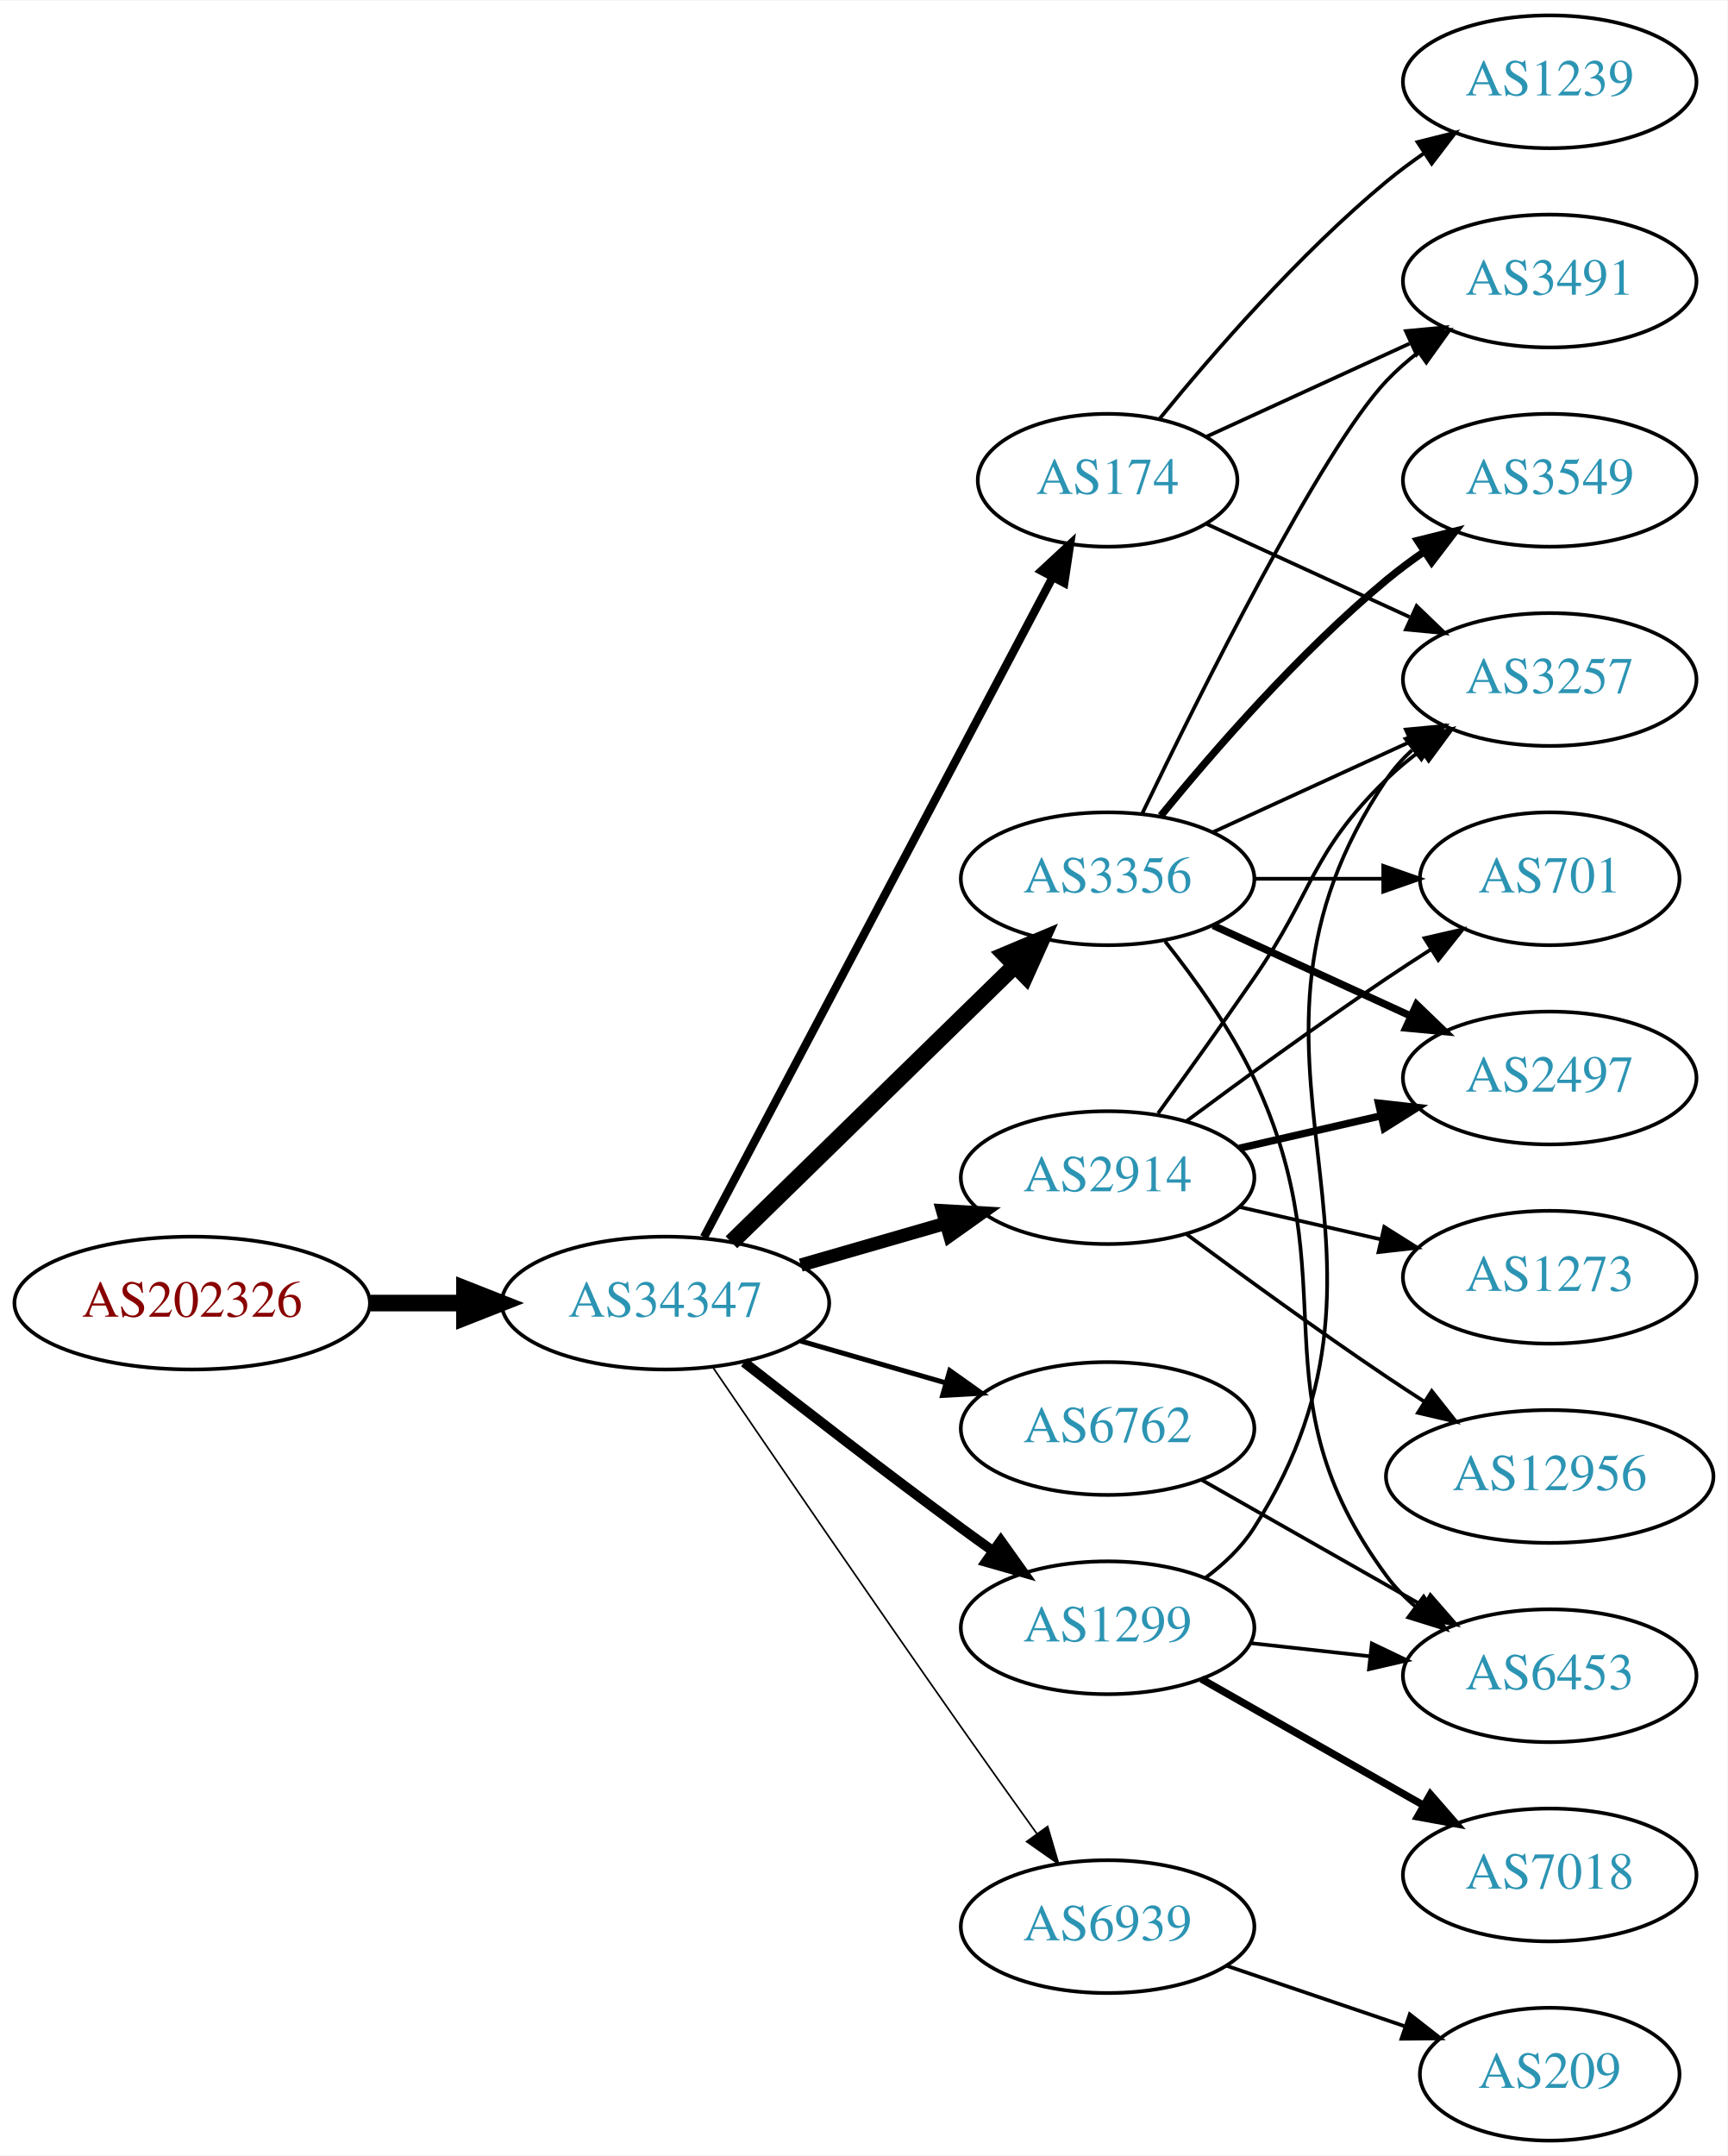
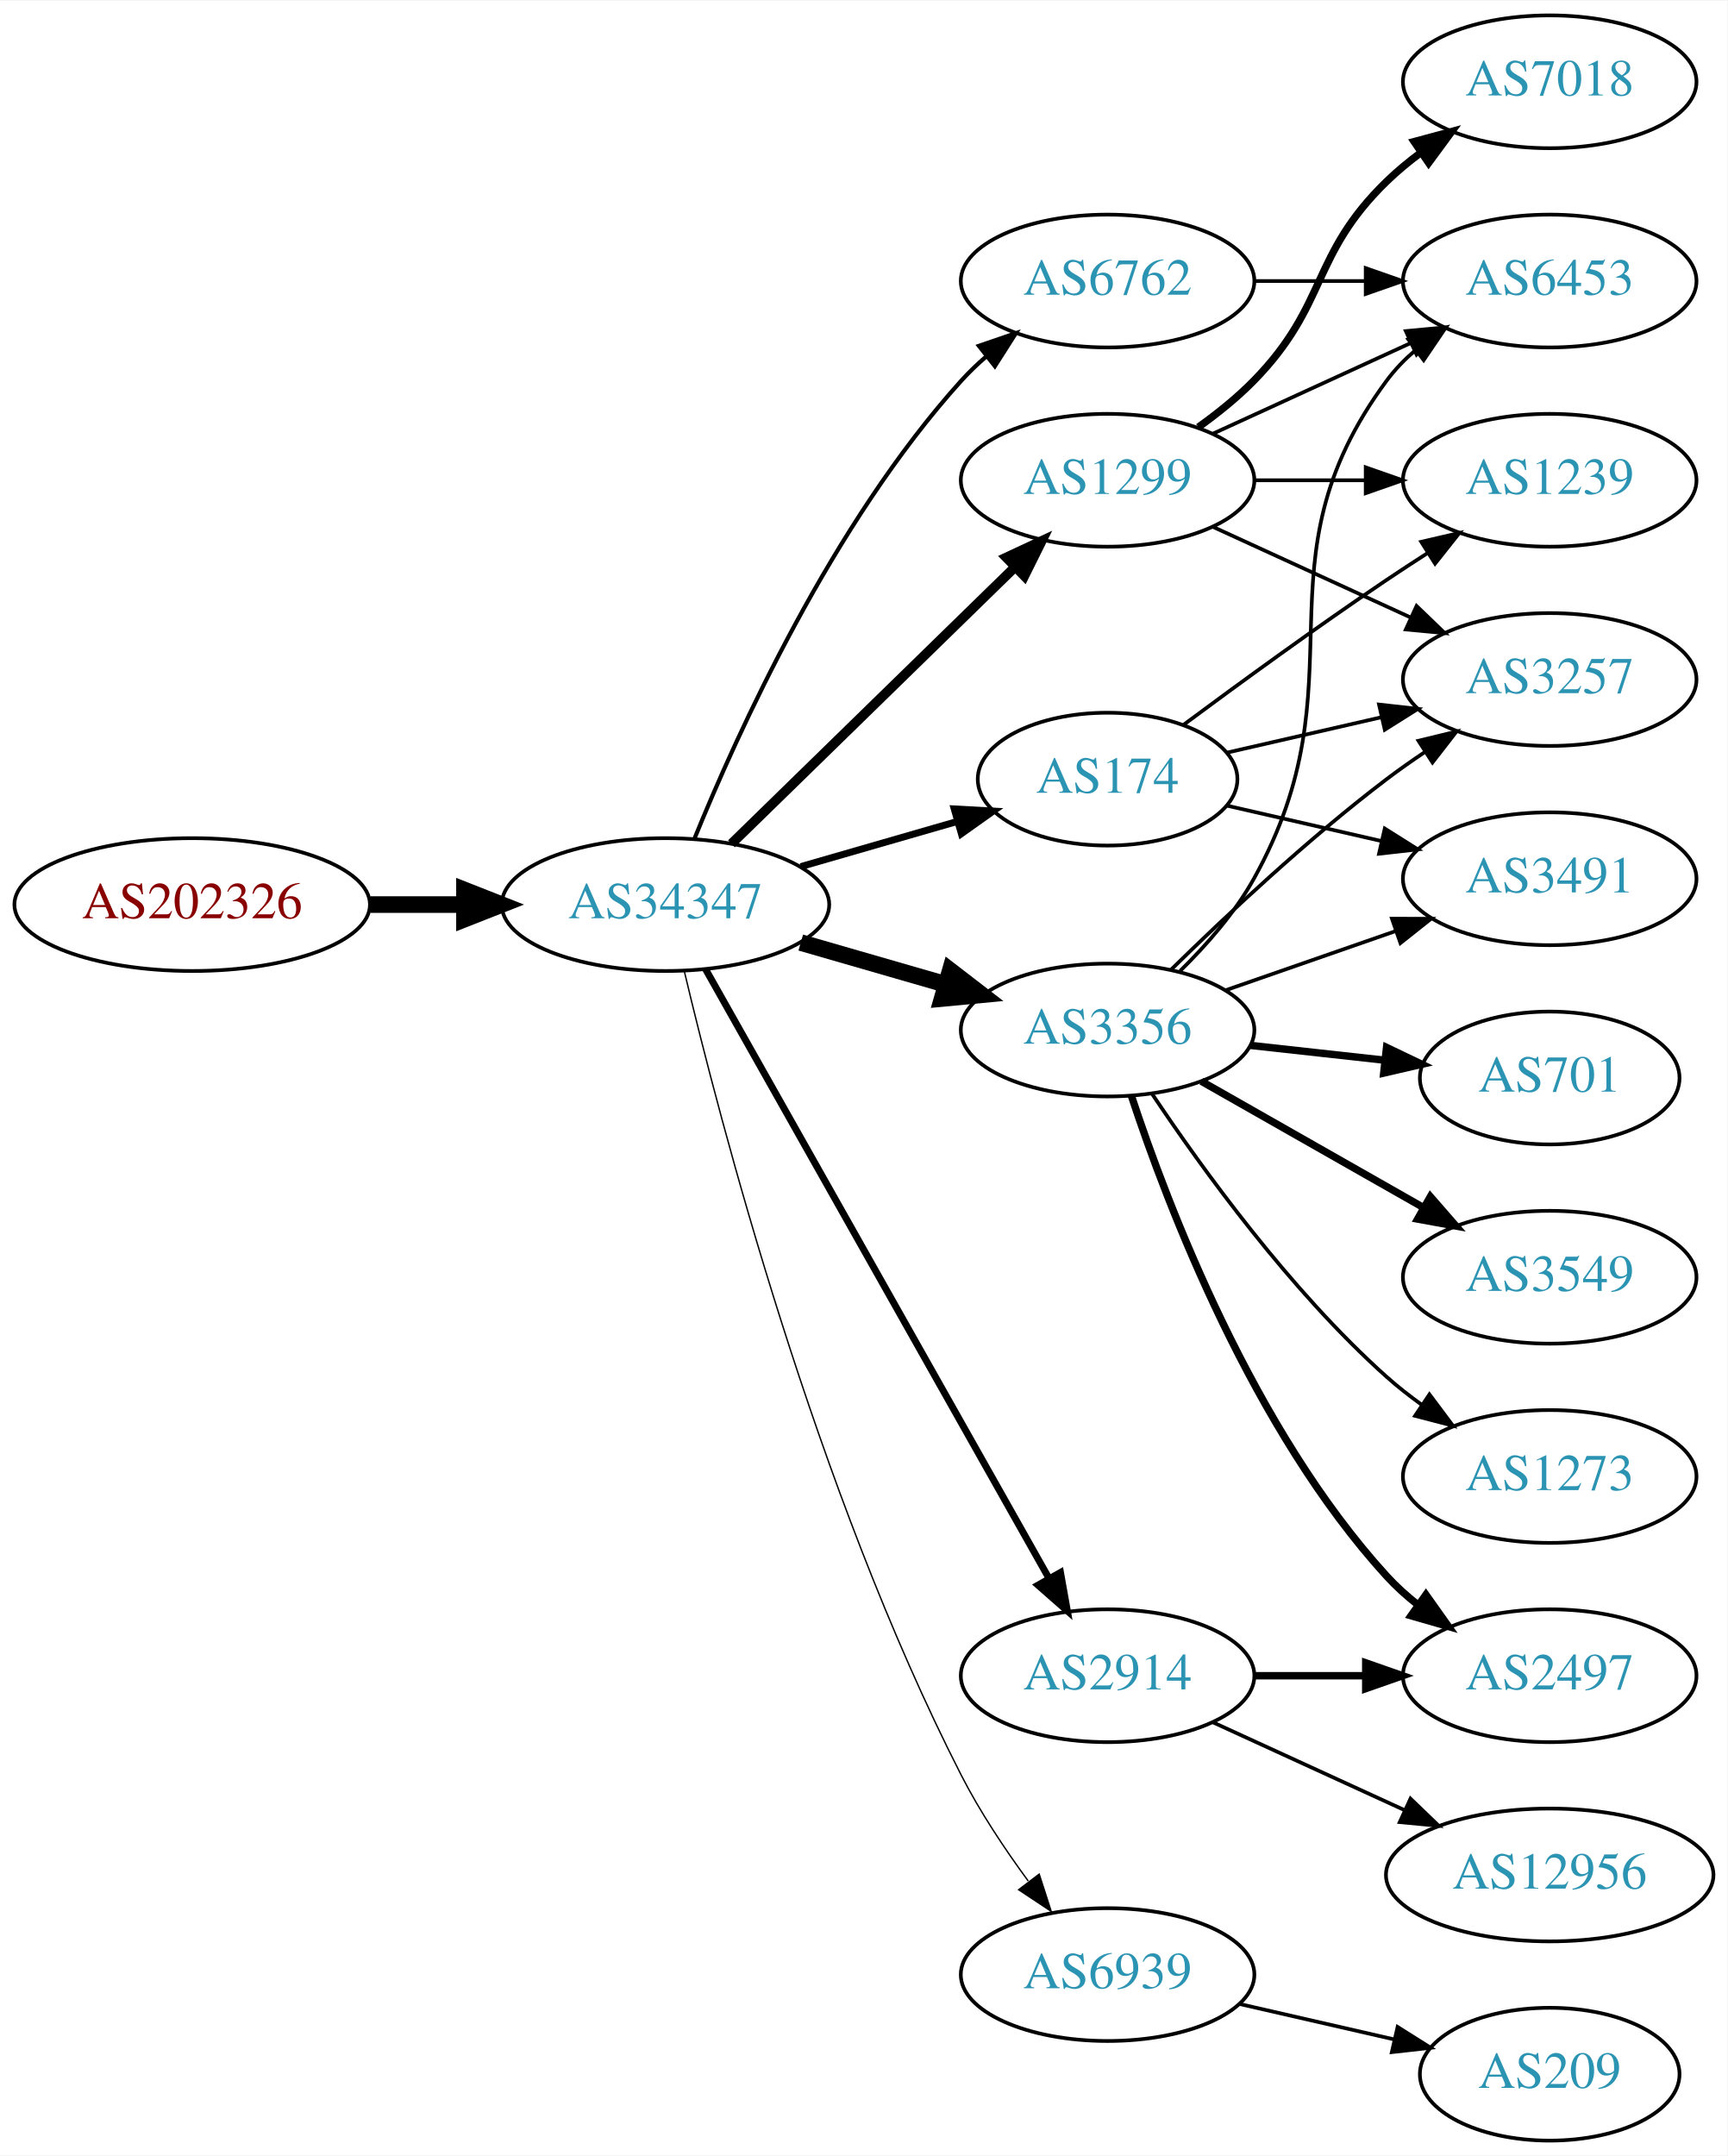
<svg xmlns="http://www.w3.org/2000/svg" xmlns:xlink="http://www.w3.org/1999/xlink" width="468pt" height="584pt" viewBox="0.00 0.00 468.27 584.00">
  <g id="graph0" class="graph" transform="scale(1 1) rotate(0) translate(4 580)">
    <polygon fill="white" stroke="none" points="-4,4 -4,-580 464.269,-580 464.269,4 -4,4" />
    <g id="node1" class="node">
      <g id="a_node1">
        <a xlink:href="/asn/202326" xlink:title="AS202326 ~ odissea [AT]">
-           <ellipse fill="#ffffff" stroke="black" cx="48.096" cy="-227" rx="48.192" ry="18" />
-           <text text-anchor="middle" x="48.096" y="-223.3" font-family="Times,serif" font-size="14.00" fill="#880000">AS202326</text>
+           <ellipse fill="#ffffff" stroke="black" cx="48.096" cy="-335" rx="48.192" ry="18" />
+           <text text-anchor="middle" x="48.096" y="-331.3" font-family="Times,serif" font-size="14.00" fill="#880000">AS202326</text>
        </a>
      </g>
    </g>
    <g id="node2" class="node">
      <g id="a_node2">
        <a xlink:href="/asn/34347" xlink:title="AS34347 ~ Stadtwerke Hall in Tirol GmbH [AT]">
-           <ellipse fill="#ffffff" stroke="black" cx="176.388" cy="-227" rx="44.393" ry="18" />
-           <text text-anchor="middle" x="176.388" y="-223.3" font-family="Times,serif" font-size="14.00" fill="#2c94b3">AS34347</text>
+           <ellipse fill="#ffffff" stroke="black" cx="176.388" cy="-335" rx="44.393" ry="18" />
+           <text text-anchor="middle" x="176.388" y="-331.3" font-family="Times,serif" font-size="14.00" fill="#2c94b3">AS34347</text>
        </a>
      </g>
    </g>
    <g id="edge1" class="edge">
-       <path fill="none" stroke="black" stroke-width="4.5" d="M96.481,-227C104.742,-227 113.386,-227 121.799,-227" />
-       <polygon fill="black" stroke="black" stroke-width="4.5" points="121.904,-230.938 131.904,-227 121.904,-223.063 121.904,-230.938" />
+       <path fill="none" stroke="black" stroke-width="4.5" d="M96.481,-335C104.742,-335 113.386,-335 121.799,-335" />
+       <polygon fill="black" stroke="black" stroke-width="4.5" points="121.904,-338.938 131.904,-335 121.904,-331.063 121.904,-338.938" />
    </g>
    <g id="node3" class="node">
      <g id="a_node3">
-         <a xlink:href="/asn/174" xlink:title="AS174 ~ Cogent Communications [US]">
-           <ellipse fill="#ffffff" stroke="black" cx="296.23" cy="-450" rx="35.194" ry="18" />
-           <text text-anchor="middle" x="296.23" y="-446.3" font-family="Times,serif" font-size="14.00" fill="#2c94b3">AS174</text>
+         <a xlink:href="/asn/1299" xlink:title="AS1299 ~ Telia Carrier [EU]">
+           <ellipse fill="#ffffff" stroke="black" cx="296.23" cy="-450" rx="39.794" ry="18" />
+           <text text-anchor="middle" x="296.23" y="-446.3" font-family="Times,serif" font-size="14.00" fill="#2c94b3">AS1299</text>
        </a>
      </g>
    </g>
    <g id="edge2" class="edge">
-       <path fill="none" stroke="black" stroke-width="2.25" d="M186.832,-244.872C207.534,-284.047 256.993,-377.641 281.285,-423.61" />
-       <polygon fill="black" stroke="black" stroke-width="2.25" points="278.3,-425.453 286.067,-432.66 284.489,-422.183 278.3,-425.453" />
+       <path fill="none" stroke="black" stroke-width="2.625" d="M194.272,-351.477C214.398,-371.118 248.179,-404.084 271.068,-426.421" />
+       <polygon fill="black" stroke="black" stroke-width="2.625" points="268.776,-429.075 278.377,-433.554 273.665,-424.065 268.776,-429.075" />
    </g>
    <g id="node4" class="node">
      <g id="a_node4">
-         <a xlink:href="/asn/2914" xlink:title="AS2914 ~ NTT America, Inc. [US]">
-           <ellipse fill="#ffffff" stroke="black" cx="296.23" cy="-261" rx="39.794" ry="18" />
-           <text text-anchor="middle" x="296.23" y="-257.3" font-family="Times,serif" font-size="14.00" fill="#2c94b3">AS2914</text>
+         <a xlink:href="/asn/3356" xlink:title="AS3356 ~ Level 3 Parent, LLC [US]">
+           <ellipse fill="#ffffff" stroke="black" cx="296.23" cy="-301" rx="39.794" ry="18" />
+           <text text-anchor="middle" x="296.23" y="-297.3" font-family="Times,serif" font-size="14.00" fill="#2c94b3">AS3356</text>
        </a>
      </g>
    </g>
    <g id="edge3" class="edge">
-       <path fill="none" stroke="black" stroke-width="3.6" d="M213.064,-237.293C225.48,-240.876 239.536,-244.931 252.466,-248.662" />
-       <polygon fill="black" stroke="black" stroke-width="3.6" points="251.511,-252.029 262.09,-251.438 253.452,-245.303 251.511,-252.029" />
+       <path fill="none" stroke="black" stroke-width="4.5" d="M213.064,-324.707C225.48,-321.124 239.536,-317.069 252.466,-313.338" />
+       <polygon fill="black" stroke="black" stroke-width="4.5" points="253.573,-317.117 262.09,-310.562 251.39,-309.551 253.573,-317.117" />
    </g>
    <g id="node5" class="node">
      <g id="a_node5">
-         <a xlink:href="/asn/3356" xlink:title="AS3356 ~ Level 3 Parent, LLC [US]">
-           <ellipse fill="#ffffff" stroke="black" cx="296.23" cy="-342" rx="39.794" ry="18" />
-           <text text-anchor="middle" x="296.23" y="-338.3" font-family="Times,serif" font-size="14.00" fill="#2c94b3">AS3356</text>
+         <a xlink:href="/asn/2914" xlink:title="AS2914 ~ NTT America, Inc. [US]">
+           <ellipse fill="#ffffff" stroke="black" cx="296.23" cy="-126" rx="39.794" ry="18" />
+           <text text-anchor="middle" x="296.23" y="-122.3" font-family="Times,serif" font-size="14.00" fill="#2c94b3">AS2914</text>
        </a>
      </g>
    </g>
    <g id="edge4" class="edge">
-       <path fill="none" stroke="black" stroke-width="4.5" d="M194.272,-243.477C214.398,-263.118 248.179,-296.084 271.068,-318.421" />
-       <polygon fill="black" stroke="black" stroke-width="4.5" points="268.471,-321.388 278.377,-325.554 273.971,-315.752 268.471,-321.388" />
+       <path fill="none" stroke="black" stroke-width="1.875" d="M187.232,-317.54C207.898,-280.888 255.905,-195.746 280.35,-152.39" />
+       <polygon fill="black" stroke="black" stroke-width="1.875" points="283.468,-153.987 285.331,-143.557 277.37,-150.549 283.468,-153.987" />
    </g>
    <g id="node6" class="node">
      <g id="a_node6">
-         <a xlink:href="/asn/1299" xlink:title="AS1299 ~ Telia Carrier [EU]">
-           <ellipse fill="#ffffff" stroke="black" cx="296.23" cy="-139" rx="39.794" ry="18" />
-           <text text-anchor="middle" x="296.23" y="-135.3" font-family="Times,serif" font-size="14.00" fill="#2c94b3">AS1299</text>
+         <a xlink:href="/asn/174" xlink:title="AS174 ~ Cogent Communications [US]">
+           <ellipse fill="#ffffff" stroke="black" cx="296.23" cy="-369" rx="35.194" ry="18" />
+           <text text-anchor="middle" x="296.23" y="-365.3" font-family="Times,serif" font-size="14.00" fill="#2c94b3">AS174</text>
        </a>
      </g>
    </g>
    <g id="edge5" class="edge">
-       <path fill="none" stroke="black" stroke-width="2.7" d="M197.701,-210.937C213.583,-198.481 236.295,-180.888 256.584,-166 259.374,-163.953 262.296,-161.845 265.232,-159.753" />
-       <polygon fill="black" stroke="black" stroke-width="2.7" points="267.286,-162.587 273.438,-153.961 263.25,-156.868 267.286,-162.587" />
+       <path fill="none" stroke="black" stroke-width="1.875" d="M213.064,-345.293C226.474,-349.162 241.797,-353.583 255.549,-357.551" />
+       <polygon fill="black" stroke="black" stroke-width="1.875" points="254.657,-360.936 265.235,-360.346 256.597,-354.211 254.657,-360.936" />
    </g>
    <g id="node7" class="node">
      <g id="a_node7">
        <a xlink:href="/asn/6762" xlink:title="AS6762 ~ TELECOM ITALIA SPARKLE S.p.A. [IT]">
-           <ellipse fill="#ffffff" stroke="black" cx="296.23" cy="-193" rx="39.794" ry="18" />
-           <text text-anchor="middle" x="296.23" y="-189.3" font-family="Times,serif" font-size="14.00" fill="#2c94b3">AS6762</text>
+           <ellipse fill="#ffffff" stroke="black" cx="296.23" cy="-504" rx="39.794" ry="18" />
+           <text text-anchor="middle" x="296.23" y="-500.3" font-family="Times,serif" font-size="14.00" fill="#2c94b3">AS6762</text>
        </a>
      </g>
    </g>
    <g id="edge6" class="edge">
-       <path fill="none" stroke="black" stroke-width="1.35" d="M213.064,-216.707C225.48,-213.124 239.536,-209.069 252.466,-205.338" />
-       <polygon fill="black" stroke="black" stroke-width="1.35" points="253.452,-208.697 262.09,-202.562 251.511,-201.971 253.452,-208.697" />
+       <path fill="none" stroke="black" stroke-width="1.125" d="M184.204,-352.769C195.803,-381.352 221.57,-438.256 256.584,-477 258.59,-479.22 260.812,-481.357 263.146,-483.389" />
+       <polygon fill="black" stroke="black" stroke-width="1.125" points="261.346,-486.426 271.369,-489.862 265.676,-480.926 261.346,-486.426" />
    </g>
    <g id="node8" class="node">
      <g id="a_node8">
        <a xlink:href="/asn/6939" xlink:title="AS6939 ~ Hurricane Electric LLC [US]">
-           <ellipse fill="#ffffff" stroke="black" cx="296.23" cy="-58" rx="39.794" ry="18" />
-           <text text-anchor="middle" x="296.23" y="-54.3" font-family="Times,serif" font-size="14.00" fill="#2c94b3">AS6939</text>
+           <ellipse fill="#ffffff" stroke="black" cx="296.23" cy="-45" rx="39.794" ry="18" />
+           <text text-anchor="middle" x="296.23" y="-41.3" font-family="Times,serif" font-size="14.00" fill="#2c94b3">AS6939</text>
        </a>
      </g>
    </g>
    <g id="edge7" class="edge">
-       <path fill="none" stroke="black" stroke-width="0.45" d="M189.365,-209.397C204.79,-186.775 232.486,-146.323 256.584,-112 263.21,-102.562 270.559,-92.254 277.053,-83.198" />
-       <polygon fill="black" stroke="black" stroke-width="0.45" points="279.974,-85.132 282.967,-74.969 274.289,-81.047 279.974,-85.132" />
-     </g>
-     <g id="node9" class="node">
-       <g id="a_node9">
+       <path fill="none" stroke="black" stroke-width="0.375" d="M181.452,-317.111C191.037,-276.716 217.248,-175.966 256.584,-99 261.62,-89.145 268.314,-79.088 274.714,-70.365" />
+       <polygon fill="black" stroke="black" stroke-width="0.375" points="277.693,-72.229 280.943,-62.145 272.114,-68.001 277.693,-72.229" />
+     </g>
+     <g id="node11" class="node">
+       <g id="a_node11">
        <a xlink:href="/asn/3257" xlink:title="AS3257 ~ GTT [DE]">
          <ellipse fill="#ffffff" stroke="black" cx="416.073" cy="-396" rx="39.794" ry="18" />
          <text text-anchor="middle" x="416.073" y="-392.3" font-family="Times,serif" font-size="14.00" fill="#2c94b3">AS3257</text>
        </a>
      </g>
    </g>
-     <g id="edge24" class="edge">
-       <path fill="none" stroke="black" d="M323.091,-438.149C339.212,-430.762 360.214,-421.138 378.079,-412.952" />
-       <polygon fill="black" stroke="black" points="379.998,-415.923 387.631,-408.575 377.082,-409.559 379.998,-415.923" />
+     <g id="edge18" class="edge">
+       <path fill="none" stroke="black" d="M324.859,-437.339C340.816,-430.027 361.087,-420.739 378.369,-412.819" />
+       <polygon fill="black" stroke="black" points="379.984,-415.929 387.617,-408.581 377.068,-409.565 379.984,-415.929" />
+     </g>
+     <g id="node13" class="node">
+       <g id="a_node13">
+         <a xlink:href="/asn/6453" xlink:title="AS6453 ~ TATA COMMUNICATIONS (AMERICA) INC [US]">
+           <ellipse fill="#ffffff" stroke="black" cx="416.073" cy="-504" rx="39.794" ry="18" />
+           <text text-anchor="middle" x="416.073" y="-500.3" font-family="Times,serif" font-size="14.00" fill="#2c94b3">AS6453</text>
+         </a>
+       </g>
+     </g>
+     <g id="edge20" class="edge">
+       <path fill="none" stroke="black" d="M324.859,-462.661C340.816,-469.973 361.087,-479.261 378.369,-487.181" />
+       <polygon fill="black" stroke="black" points="377.068,-490.435 387.617,-491.419 379.984,-484.071 377.068,-490.435" />
+     </g>
+     <g id="node17" class="node">
+       <g id="a_node17">
+         <a xlink:href="/asn/7018" xlink:title="AS7018 ~ AT&amp;T Services, Inc. [US]">
+           <ellipse fill="#ffffff" stroke="black" cx="416.073" cy="-558" rx="39.794" ry="18" />
+           <text text-anchor="middle" x="416.073" y="-554.3" font-family="Times,serif" font-size="14.00" fill="#2c94b3">AS7018</text>
+         </a>
+       </g>
+     </g>
+     <g id="edge17" class="edge">
+       <path fill="none" stroke="black" stroke-width="2" d="M320.824,-464.389C326.08,-468.148 331.412,-472.437 335.877,-477 356.049,-497.617 351.183,-510.906 371.877,-531 374.722,-533.763 377.896,-536.386 381.196,-538.834" />
+       <polygon fill="black" stroke="black" stroke-width="2" points="379.312,-541.786 389.544,-544.538 383.261,-536.006 379.312,-541.786" />
+     </g>
+     <g id="node18" class="node">
+       <g id="a_node18">
+         <a xlink:href="/asn/1239" xlink:title="AS1239 ~ Sprint [US]">
+           <ellipse fill="#ffffff" stroke="black" cx="416.073" cy="-450" rx="39.794" ry="18" />
+           <text text-anchor="middle" x="416.073" y="-446.3" font-family="Times,serif" font-size="14.00" fill="#2c94b3">AS1239</text>
+         </a>
+       </g>
+     </g>
+     <g id="edge19" class="edge">
+       <path fill="none" stroke="black" d="M336.143,-450C345.696,-450 356.046,-450 366.008,-450" />
+       <polygon fill="black" stroke="black" points="366.201,-453.5 376.201,-450 366.201,-446.5 366.201,-453.5" />
+     </g>
+     <g id="node9" class="node">
+       <g id="a_node9">
+         <a xlink:href="/asn/701" xlink:title="AS701 ~ UUNET [US]">
+           <ellipse fill="#ffffff" stroke="black" cx="416.073" cy="-288" rx="35.194" ry="18" />
+           <text text-anchor="middle" x="416.073" y="-284.3" font-family="Times,serif" font-size="14.00" fill="#2c94b3">AS701</text>
+         </a>
+       </g>
+     </g>
+     <g id="edge8" class="edge">
+       <path fill="none" stroke="black" stroke-width="2" d="M334.84,-296.851C346.406,-295.575 359.238,-294.16 371.185,-292.841" />
+       <polygon fill="black" stroke="black" stroke-width="2" points="371.848,-296.29 381.404,-291.714 371.08,-289.332 371.848,-296.29" />
+     </g>
+     <g id="node10" class="node">
+       <g id="a_node10">
+         <a xlink:href="/asn/3549" xlink:title="AS3549 ~ Level 3 Parent, LLC [US]">
+           <ellipse fill="#ffffff" stroke="black" cx="416.073" cy="-234" rx="39.794" ry="18" />
+           <text text-anchor="middle" x="416.073" y="-230.3" font-family="Times,serif" font-size="14.00" fill="#2c94b3">AS3549</text>
+         </a>
+       </g>
+     </g>
+     <g id="edge9" class="edge">
+       <path fill="none" stroke="black" stroke-width="2" d="M321.647,-287.118C339.107,-277.191 362.807,-263.716 381.968,-252.822" />
+       <polygon fill="black" stroke="black" stroke-width="2" points="383.724,-255.85 390.687,-247.865 380.264,-249.765 383.724,-255.85" />
+     </g>
+     <g id="edge10" class="edge">
+       <path fill="none" stroke="black" d="M313.378,-317.296C328.015,-331.671 350.504,-352.795 371.877,-369 375.206,-371.525 378.779,-374.037 382.39,-376.456" />
+       <polygon fill="black" stroke="black" points="380.496,-379.399 390.793,-381.892 384.298,-373.522 380.496,-379.399" />
+     </g>
+     <g id="node12" class="node">
+       <g id="a_node12">
+         <a xlink:href="/asn/2497" xlink:title="AS2497 ~ Internet Initiative Japan Inc. [JP]">
+           <ellipse fill="#ffffff" stroke="black" cx="416.073" cy="-126" rx="39.794" ry="18" />
+           <text text-anchor="middle" x="416.073" y="-122.3" font-family="Times,serif" font-size="14.00" fill="#2c94b3">AS2497</text>
+         </a>
+       </g>
+     </g>
+     <g id="edge11" class="edge">
+       <path fill="none" stroke="black" stroke-width="2" d="M302.67,-283.204C312.493,-253.4 335.604,-192.753 371.877,-153 374.41,-150.223 377.293,-147.625 380.339,-145.221" />
+       <polygon fill="black" stroke="black" stroke-width="2" points="382.522,-147.964 388.657,-139.327 378.474,-142.253 382.522,-147.964" />
+     </g>
+     <g id="edge12" class="edge">
+       <path fill="none" stroke="black" d="M315.891,-317.012C323.054,-324.032 330.736,-332.771 335.877,-342 366.095,-396.248 334.973,-427.059 371.877,-477 374.11,-480.023 376.793,-482.786 379.714,-485.293" />
+       <polygon fill="black" stroke="black" points="377.74,-488.186 387.857,-491.331 381.909,-482.563 377.74,-488.186" />
+     </g>
+     <g id="node14" class="node">
+       <g id="a_node14">
+         <a xlink:href="/asn/1273" xlink:title="AS1273 ~ Vodafone Group PLC [EU]">
+           <ellipse fill="#ffffff" stroke="black" cx="416.073" cy="-180" rx="39.794" ry="18" />
+           <text text-anchor="middle" x="416.073" y="-176.3" font-family="Times,serif" font-size="14.00" fill="#2c94b3">AS1273</text>
+         </a>
+       </g>
+     </g>
+     <g id="edge13" class="edge">
+       <path fill="none" stroke="black" d="M308.372,-283.583C321.78,-263.518 345.768,-230.325 371.877,-207 374.834,-204.358 378.081,-201.813 381.425,-199.412" />
+       <polygon fill="black" stroke="black" points="383.478,-202.249 389.828,-193.768 379.575,-196.438 383.478,-202.249" />
    </g>
    <g id="node15" class="node">
      <g id="a_node15">
        <a xlink:href="/asn/3491" xlink:title="AS3491 ~ PCCW Global, Inc. [US]">
-           <ellipse fill="#ffffff" stroke="black" cx="416.073" cy="-504" rx="39.794" ry="18" />
-           <text text-anchor="middle" x="416.073" y="-500.3" font-family="Times,serif" font-size="14.00" fill="#2c94b3">AS3491</text>
-         </a>
-       </g>
-     </g>
-     <g id="edge22" class="edge">
-       <path fill="none" stroke="black" d="M323.091,-461.851C339.212,-469.238 360.214,-478.862 378.079,-487.048" />
-       <polygon fill="black" stroke="black" points="377.082,-490.441 387.631,-491.425 379.998,-484.077 377.082,-490.441" />
-     </g>
-     <g id="node18" class="node">
-       <g id="a_node18">
-         <a xlink:href="/asn/1239" xlink:title="AS1239 ~ Sprint [US]">
-           <ellipse fill="#ffffff" stroke="black" cx="416.073" cy="-558" rx="39.794" ry="18" />
-           <text text-anchor="middle" x="416.073" y="-554.3" font-family="Times,serif" font-size="14.00" fill="#2c94b3">AS1239</text>
-         </a>
-       </g>
-     </g>
-     <g id="edge23" class="edge">
-       <path fill="none" stroke="black" d="M310.387,-466.743C324.473,-484.039 348.031,-511.223 371.877,-531 375.093,-533.668 378.594,-536.27 382.164,-538.741" />
-       <polygon fill="black" stroke="black" points="380.242,-541.666 390.52,-544.236 384.088,-535.817 380.242,-541.666" />
-     </g>
-     <g id="edge8" class="edge">
-       <path fill="none" stroke="black" d="M309.909,-278.406C317.525,-288.937 327.358,-302.67 335.877,-315 352.272,-338.731 351.183,-348.906 371.877,-369 374.722,-371.763 377.896,-374.386 381.196,-376.834" />
-       <polygon fill="black" stroke="black" points="379.312,-379.786 389.544,-382.538 383.261,-374.006 379.312,-379.786" />
-     </g>
-     <g id="node10" class="node">
-       <g id="a_node10">
-         <a xlink:href="/asn/2497" xlink:title="AS2497 ~ Internet Initiative Japan Inc. [JP]">
-           <ellipse fill="#ffffff" stroke="black" cx="416.073" cy="-288" rx="39.794" ry="18" />
-           <text text-anchor="middle" x="416.073" y="-284.3" font-family="Times,serif" font-size="14.00" fill="#2c94b3">AS2497</text>
-         </a>
-       </g>
-     </g>
-     <g id="edge9" class="edge">
-       <path fill="none" stroke="black" stroke-width="2" d="M331.949,-268.955C343.949,-271.704 357.57,-274.825 370.263,-277.733" />
-       <polygon fill="black" stroke="black" stroke-width="2" points="369.665,-281.187 380.194,-280.009 371.229,-274.364 369.665,-281.187" />
-     </g>
-     <g id="node11" class="node">
-       <g id="a_node11">
-         <a xlink:href="/asn/12956" xlink:title="AS12956 ~ TELXIUS [ES]">
-           <ellipse fill="#ffffff" stroke="black" cx="416.073" cy="-180" rx="44.393" ry="18" />
-           <text text-anchor="middle" x="416.073" y="-176.3" font-family="Times,serif" font-size="14.00" fill="#2c94b3">AS12956</text>
-         </a>
-       </g>
-     </g>
-     <g id="edge10" class="edge">
-       <path fill="none" stroke="black" d="M317.56,-245.723C332.423,-234.696 353.167,-219.593 371.877,-207 375.167,-204.785 378.629,-202.518 382.104,-200.285" />
-       <polygon fill="black" stroke="black" points="384.1,-203.163 390.671,-194.852 380.351,-197.252 384.1,-203.163" />
-     </g>
-     <g id="node12" class="node">
-       <g id="a_node12">
-         <a xlink:href="/asn/701" xlink:title="AS701 ~ UUNET [US]">
-           <ellipse fill="#ffffff" stroke="black" cx="416.073" cy="-342" rx="35.194" ry="18" />
-           <text text-anchor="middle" x="416.073" y="-338.3" font-family="Times,serif" font-size="14.00" fill="#2c94b3">AS701</text>
-         </a>
-       </g>
-     </g>
-     <g id="edge11" class="edge">
-       <path fill="none" stroke="black" d="M317.56,-276.277C332.423,-287.304 353.167,-302.407 371.877,-315 375.694,-317.569 379.744,-320.21 383.774,-322.786" />
-       <polygon fill="black" stroke="black" points="382.143,-325.895 392.468,-328.271 385.878,-319.975 382.143,-325.895" />
-     </g>
-     <g id="node13" class="node">
-       <g id="a_node13">
-         <a xlink:href="/asn/1273" xlink:title="AS1273 ~ Vodafone Group PLC [EU]">
-           <ellipse fill="#ffffff" stroke="black" cx="416.073" cy="-234" rx="39.794" ry="18" />
-           <text text-anchor="middle" x="416.073" y="-230.3" font-family="Times,serif" font-size="14.00" fill="#2c94b3">AS1273</text>
-         </a>
-       </g>
-     </g>
-     <g id="edge12" class="edge">
-       <path fill="none" stroke="black" d="M331.949,-253.045C343.949,-250.296 357.57,-247.175 370.263,-244.267" />
-       <polygon fill="black" stroke="black" points="371.229,-247.636 380.194,-241.991 369.665,-240.813 371.229,-247.636" />
-     </g>
-     <g id="edge16" class="edge">
-       <path fill="none" stroke="black" d="M324.859,-354.661C340.816,-361.973 361.087,-371.261 378.369,-379.181" />
-       <polygon fill="black" stroke="black" points="377.068,-382.435 387.617,-383.419 379.984,-376.071 377.068,-382.435" />
+           <ellipse fill="#ffffff" stroke="black" cx="416.073" cy="-342" rx="39.794" ry="18" />
+           <text text-anchor="middle" x="416.073" y="-338.3" font-family="Times,serif" font-size="14.00" fill="#2c94b3">AS3491</text>
+         </a>
+       </g>
    </g>
    <g id="edge14" class="edge">
-       <path fill="none" stroke="black" stroke-width="2" d="M324.859,-329.339C340.816,-322.027 361.087,-312.739 378.369,-304.819" />
-       <polygon fill="black" stroke="black" stroke-width="2" points="379.984,-307.929 387.617,-300.581 377.068,-301.565 379.984,-307.929" />
+       <path fill="none" stroke="black" d="M328.192,-311.772C342.289,-316.677 359.165,-322.548 374.278,-327.807" />
+       <polygon fill="black" stroke="black" points="373.314,-331.177 383.909,-331.157 375.614,-324.566 373.314,-331.177" />
    </g>
    <g id="edge15" class="edge">
-       <path fill="none" stroke="black" d="M336.143,-342C347.23,-342 359.389,-342 370.771,-342" />
-       <polygon fill="black" stroke="black" points="370.953,-345.5 380.953,-342 370.953,-338.5 370.953,-345.5" />
-     </g>
-     <g id="node14" class="node">
-       <g id="a_node14">
-         <a xlink:href="/asn/3549" xlink:title="AS3549 ~ Level 3 Parent, LLC [US]">
-           <ellipse fill="#ffffff" stroke="black" cx="416.073" cy="-450" rx="39.794" ry="18" />
-           <text text-anchor="middle" x="416.073" y="-446.3" font-family="Times,serif" font-size="14.00" fill="#2c94b3">AS3549</text>
-         </a>
-       </g>
-     </g>
-     <g id="edge13" class="edge">
-       <path fill="none" stroke="black" stroke-width="2" d="M310.649,-359.065C324.764,-376.375 348.178,-403.345 371.877,-423 375.093,-425.668 378.594,-428.27 382.164,-430.741" />
-       <polygon fill="black" stroke="black" stroke-width="2" points="380.242,-433.666 390.52,-436.236 384.088,-427.817 380.242,-433.666" />
-     </g>
-     <g id="edge17" class="edge">
-       <path fill="none" stroke="black" d="M305.577,-359.595C321.044,-391.732 354.19,-458.34 371.877,-477 374.462,-479.728 377.38,-482.294 380.448,-484.677" />
-       <polygon fill="black" stroke="black" points="378.602,-487.658 388.797,-490.543 382.627,-481.93 378.602,-487.658" />
+       <path fill="none" stroke="black" stroke-width="2" d="M336.143,-126C345.696,-126 356.046,-126 366.008,-126" />
+       <polygon fill="black" stroke="black" stroke-width="2" points="366.201,-129.5 376.201,-126 366.201,-122.5 366.201,-129.5" />
    </g>
    <g id="node16" class="node">
      <g id="a_node16">
-         <a xlink:href="/asn/6453" xlink:title="AS6453 ~ TATA COMMUNICATIONS (AMERICA) INC [US]">
-           <ellipse fill="#ffffff" stroke="black" cx="416.073" cy="-126" rx="39.794" ry="18" />
-           <text text-anchor="middle" x="416.073" y="-122.3" font-family="Times,serif" font-size="14.00" fill="#2c94b3">AS6453</text>
-         </a>
-       </g>
-     </g>
-     <g id="edge18" class="edge">
-       <path fill="none" stroke="black" d="M311.83,-325.009C319.918,-314.845 329.579,-301.345 335.877,-288 362.376,-231.841 334.973,-202.941 371.877,-153 374.11,-149.977 376.793,-147.214 379.714,-144.707" />
-       <polygon fill="black" stroke="black" points="381.909,-147.437 387.857,-138.669 377.74,-141.814 381.909,-147.437" />
-     </g>
-     <g id="edge19" class="edge">
-       <path fill="none" stroke="black" d="M322.716,-152.498C327.763,-156.248 332.529,-160.757 335.877,-166 385.188,-243.23 320.606,-293.057 371.877,-369 373.806,-371.859 376.151,-374.473 378.739,-376.851" />
-       <polygon fill="black" stroke="black" points="377.009,-379.938 387.061,-383.284 381.29,-374.399 377.009,-379.938" />
+         <a xlink:href="/asn/12956" xlink:title="AS12956 ~ TELXIUS [ES]">
+           <ellipse fill="#ffffff" stroke="black" cx="416.073" cy="-72" rx="44.393" ry="18" />
+           <text text-anchor="middle" x="416.073" y="-68.3" font-family="Times,serif" font-size="14.00" fill="#2c94b3">AS12956</text>
+         </a>
+       </g>
+     </g>
+     <g id="edge16" class="edge">
+       <path fill="none" stroke="black" d="M324.859,-113.339C340.357,-106.238 359.923,-97.272 376.87,-89.506" />
+       <polygon fill="black" stroke="black" points="378.34,-92.683 385.973,-85.335 375.424,-86.319 378.34,-92.683" />
+     </g>
+     <g id="edge23" class="edge">
+       <path fill="none" stroke="black" d="M328.5,-376.165C341.34,-379.106 356.444,-382.567 370.412,-385.767" />
+       <polygon fill="black" stroke="black" points="369.803,-389.219 380.332,-388.04 371.367,-382.395 369.803,-389.219" />
    </g>
    <g id="edge21" class="edge">
-       <path fill="none" stroke="black" d="M334.84,-134.851C345.151,-133.713 356.469,-132.465 367.269,-131.274" />
-       <polygon fill="black" stroke="black" points="367.86,-134.73 377.416,-130.154 367.092,-127.772 367.86,-134.73" />
-     </g>
-     <g id="node17" class="node">
-       <g id="a_node17">
-         <a xlink:href="/asn/7018" xlink:title="AS7018 ~ AT&amp;T Services, Inc. [US]">
-           <ellipse fill="#ffffff" stroke="black" cx="416.073" cy="-72" rx="39.794" ry="18" />
-           <text text-anchor="middle" x="416.073" y="-68.3" font-family="Times,serif" font-size="14.00" fill="#2c94b3">AS7018</text>
-         </a>
-       </g>
-     </g>
-     <g id="edge20" class="edge">
-       <path fill="none" stroke="black" stroke-width="2" d="M321.647,-125.118C339.107,-115.191 362.807,-101.716 381.968,-90.822" />
-       <polygon fill="black" stroke="black" stroke-width="2" points="383.724,-93.85 390.687,-85.865 380.264,-87.765 383.724,-93.85" />
-     </g>
-     <g id="edge25" class="edge">
-       <path fill="none" stroke="black" d="M321.647,-179.118C339.107,-169.191 362.807,-155.716 381.968,-144.822" />
-       <polygon fill="black" stroke="black" points="383.724,-147.85 390.687,-139.865 380.264,-141.765 383.724,-147.85" />
+       <path fill="none" stroke="black" d="M328.5,-361.835C341.34,-358.894 356.444,-355.433 370.412,-352.233" />
+       <polygon fill="black" stroke="black" points="371.367,-355.605 380.332,-349.96 369.803,-348.781 371.367,-355.605" />
+     </g>
+     <g id="edge22" class="edge">
+       <path fill="none" stroke="black" d="M316.932,-383.81C331.834,-394.875 352.902,-410.228 371.877,-423 375.426,-425.389 379.176,-427.839 382.924,-430.242" />
+       <polygon fill="black" stroke="black" points="381.251,-433.325 391.573,-435.712 384.993,-427.409 381.251,-433.325" />
+     </g>
+     <g id="edge24" class="edge">
+       <path fill="none" stroke="black" d="M336.143,-504C345.696,-504 356.046,-504 366.008,-504" />
+       <polygon fill="black" stroke="black" points="366.201,-507.5 376.201,-504 366.201,-500.5 366.201,-507.5" />
    </g>
    <g id="node19" class="node">
      <g id="a_node19">
        <a xlink:href="/asn/209" xlink:title="AS209 ~ CenturyLink Communications, LLC [US]">
          <ellipse fill="#ffffff" stroke="black" cx="416.073" cy="-18" rx="35.194" ry="18" />
          <text text-anchor="middle" x="416.073" y="-14.3" font-family="Times,serif" font-size="14.00" fill="#2c94b3">AS209</text>
        </a>
      </g>
    </g>
-     <g id="edge26" class="edge">
-       <path fill="none" stroke="black" d="M328.5,-47.386C343.267,-42.373 361.03,-36.344 376.613,-31.055" />
-       <polygon fill="black" stroke="black" points="378.141,-34.232 386.485,-27.704 375.891,-27.604 378.141,-34.232" />
+     <g id="edge25" class="edge">
+       <path fill="none" stroke="black" d="M331.949,-37.045C345.042,-34.045 360.064,-30.604 373.705,-27.478" />
+       <polygon fill="black" stroke="black" points="374.846,-30.807 383.812,-25.162 373.283,-23.984 374.846,-30.807" />
    </g>
  </g>
</svg>
